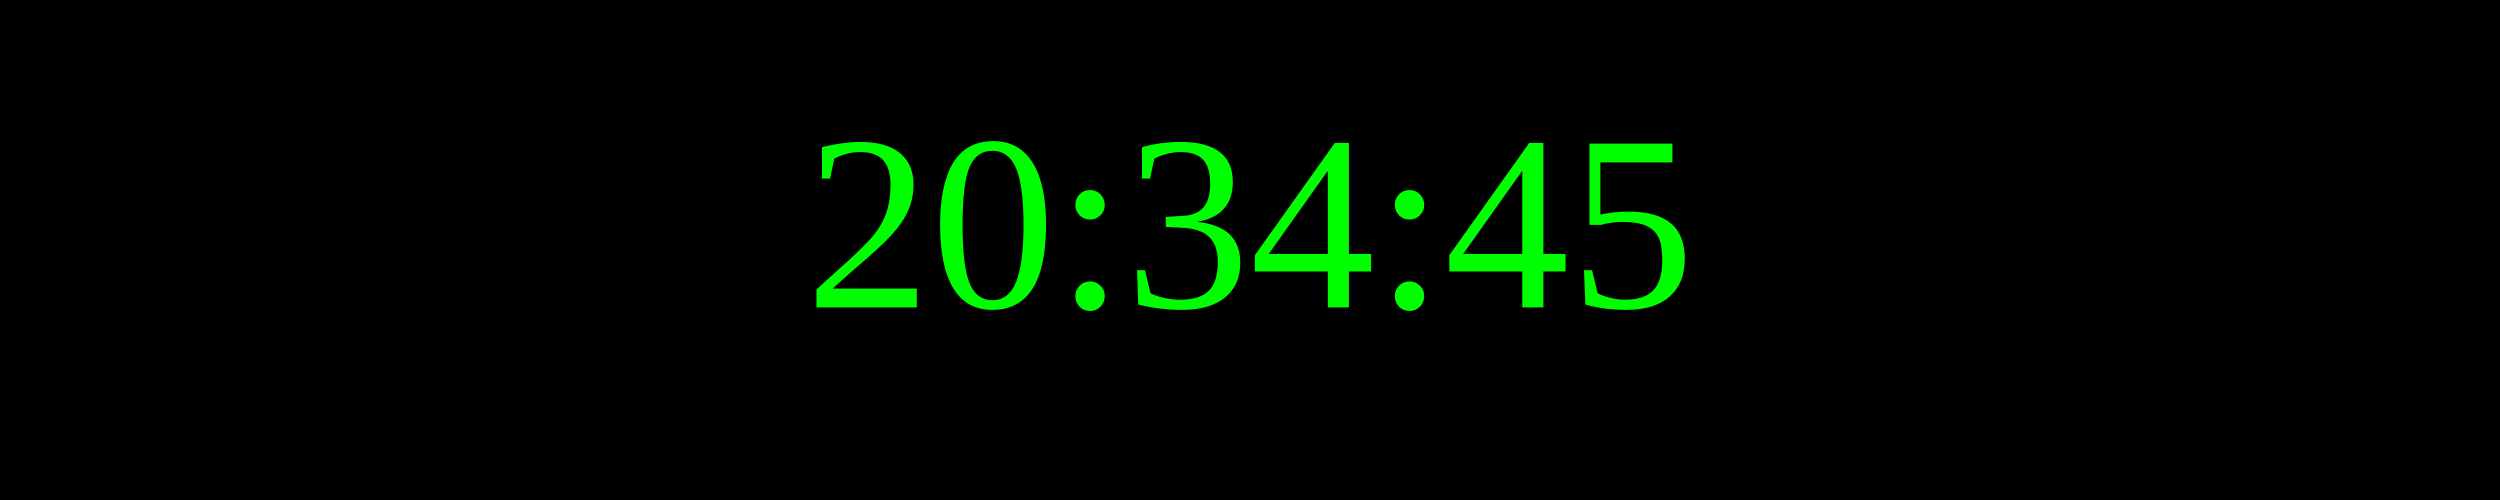
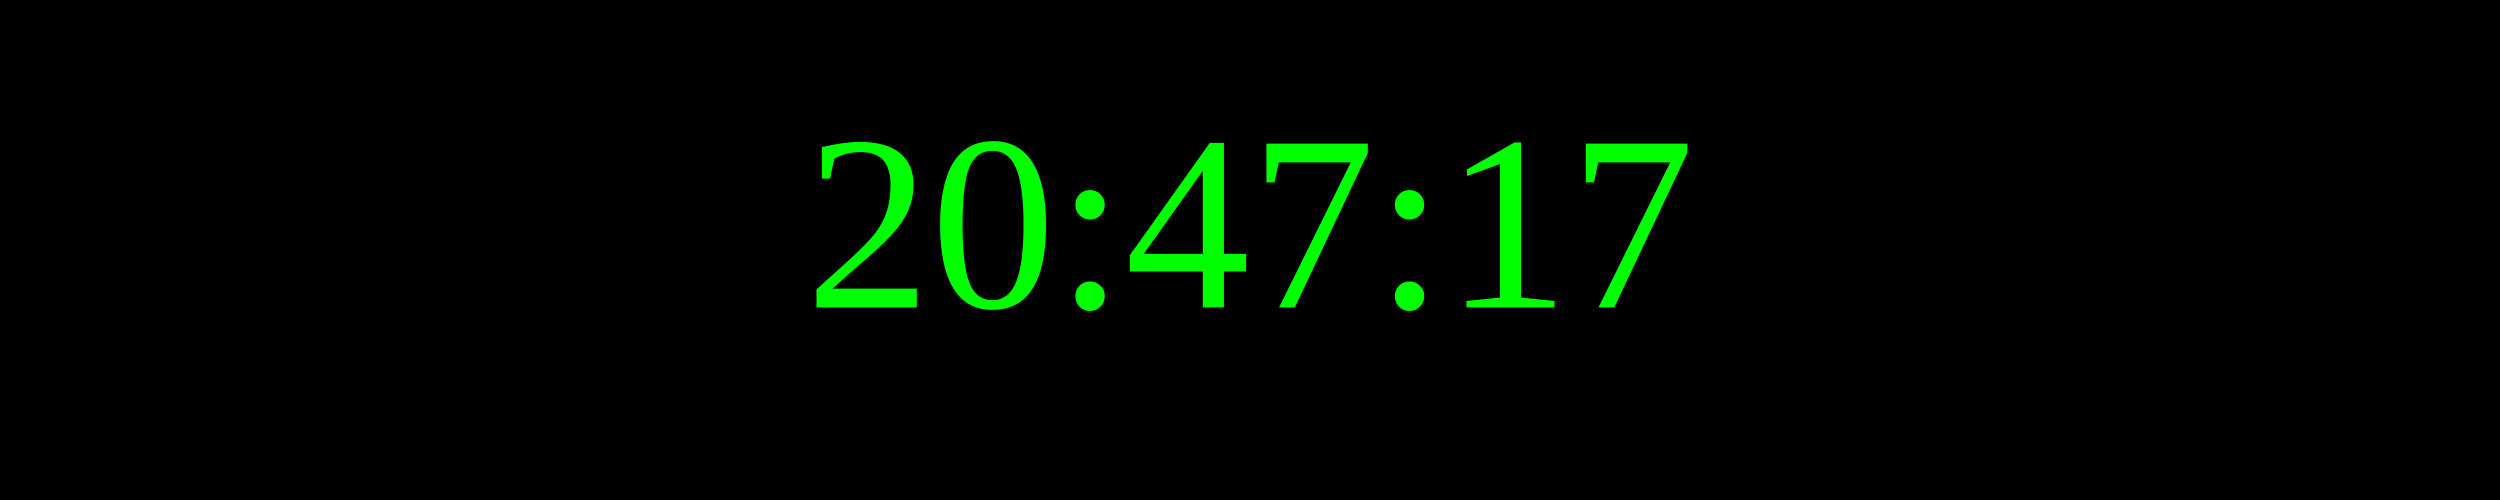
<svg xmlns="http://www.w3.org/2000/svg" width="250" height="50">
  <rect width="100%" height="100%" fill="black" />
  <text x="50%" y="50%" font-size="25" fill="lime" text-anchor="middle" dominant-baseline="middle">
- 20:34:45
+ 20:47:17
</text>
</svg>
